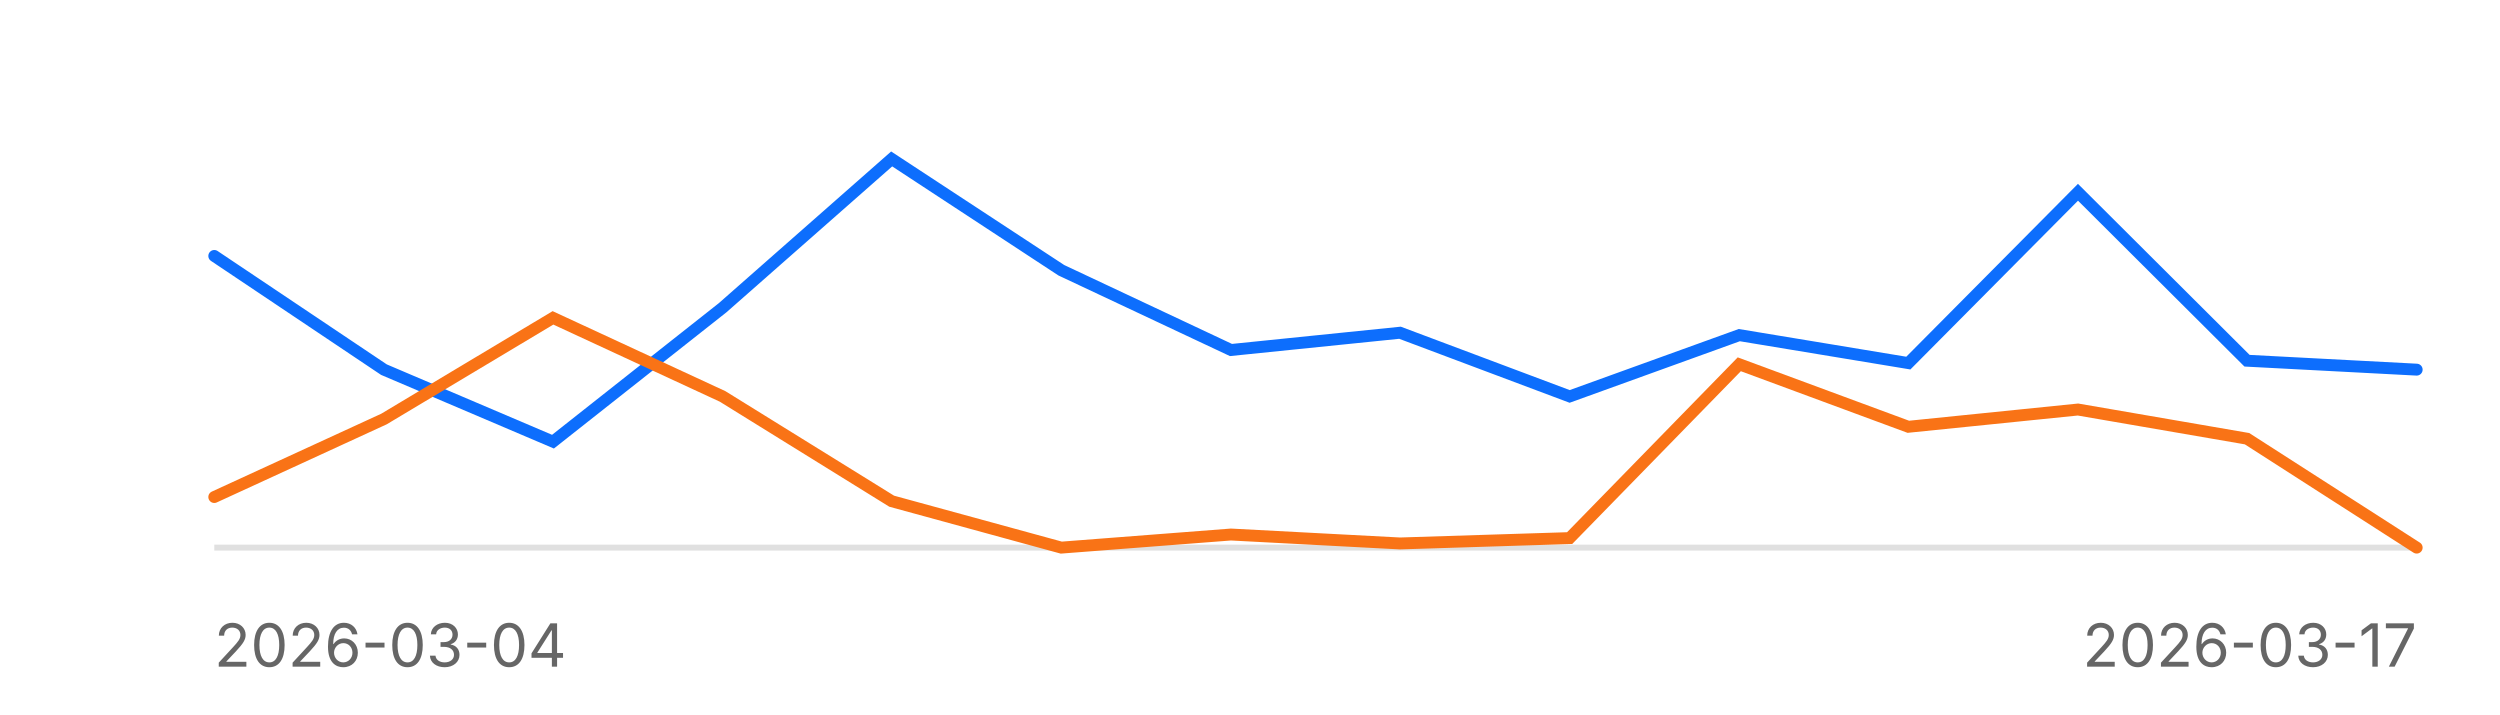
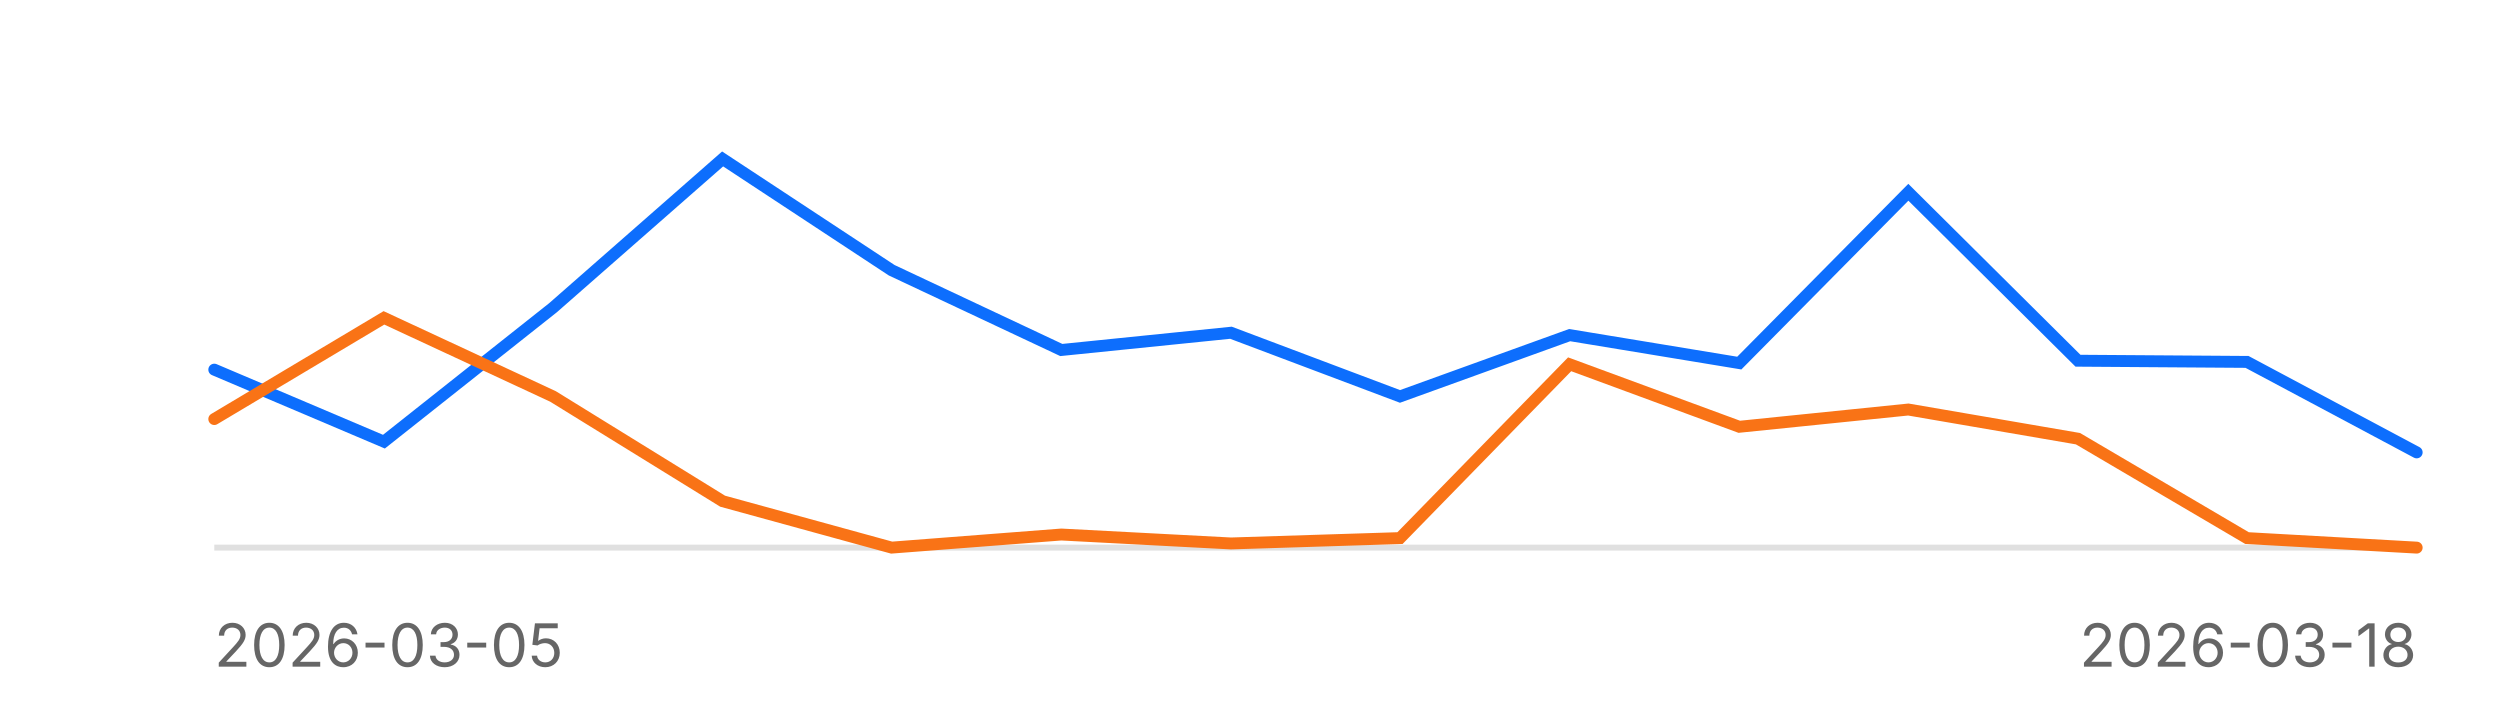
<svg xmlns="http://www.w3.org/2000/svg" width="420" height="120" aria-label="Reliability sparkline">
  <style>text{font-family: 'Inter', system-ui, -apple-system, sans-serif;}</style>
  <line x1="36" x2="406" y1="92" y2="92" stroke="#e0e0e0" stroke-width="1" />
-   <path d="M36.0,43.0 L64.5,62.1 L92.9,74.2 L121.4,51.7 L149.8,26.7 L178.3,45.4 L206.8,58.8 L235.2,55.9 L263.7,66.6 L292.2,56.3 L320.6,61.0 L349.1,32.3 L377.5,60.6 L406.0,62.1" fill="none" stroke="#0d6efd" stroke-width="2" stroke-linecap="round" />
-   <path d="M36.0,83.5 L64.5,70.4 L92.9,53.4 L121.4,66.6 L149.8,84.2 L178.3,92.0 L206.8,89.8 L235.2,91.3 L263.7,90.4 L292.2,61.2 L320.6,71.7 L349.1,68.8 L377.5,73.7 L406.0,92.0" fill="none" stroke="#f97316" stroke-width="2" stroke-linecap="round" />
-   <text x="36" y="112" font-size="10" fill="#666">2026-03-04</text>
-   <text x="406" y="112" font-size="10" fill="#666" text-anchor="end">2026-03-17</text>
+   <path d="M36.0,62.1 L64.5,74.2 L92.9,51.7 L121.4,26.7 L149.8,45.4 L178.3,58.8 L206.8,55.9 L235.2,66.6 L263.7,56.3 L292.2,61.0 L320.6,32.3 L349.1,60.6 L377.5,60.8 L406.0,76.0" fill="none" stroke="#0d6efd" stroke-width="2" stroke-linecap="round" />
+   <path d="M36.0,70.4 L64.5,53.4 L92.9,66.6 L121.4,84.2 L149.8,92.0 L178.3,89.8 L206.8,91.3 L235.2,90.4 L263.7,61.2 L292.2,71.7 L320.6,68.8 L349.1,73.7 L377.5,90.4 L406.0,92.0" fill="none" stroke="#f97316" stroke-width="2" stroke-linecap="round" />
+   <text x="36" y="112" font-size="10" fill="#666">2026-03-05</text>
+   <text x="406" y="112" font-size="10" fill="#666" text-anchor="end">2026-03-18</text>
</svg>
